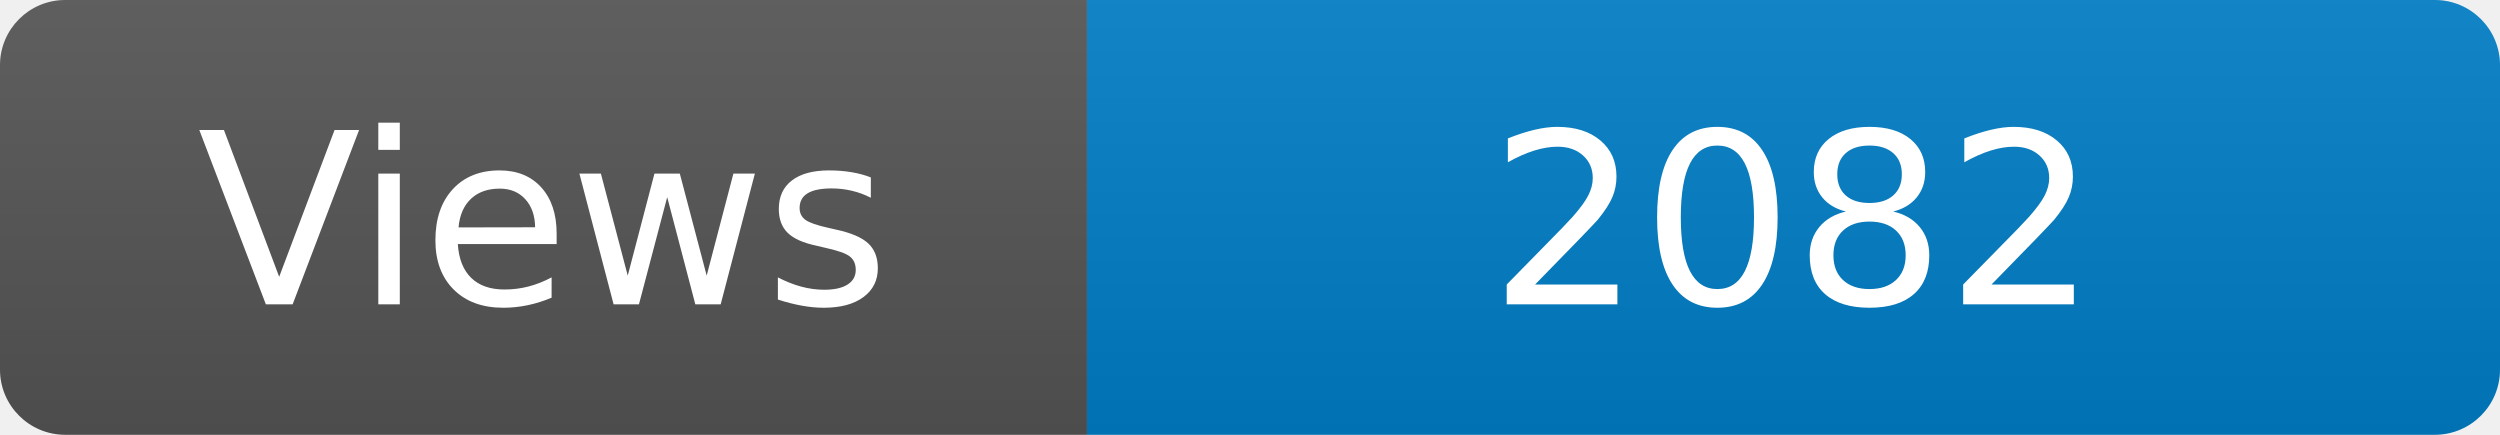
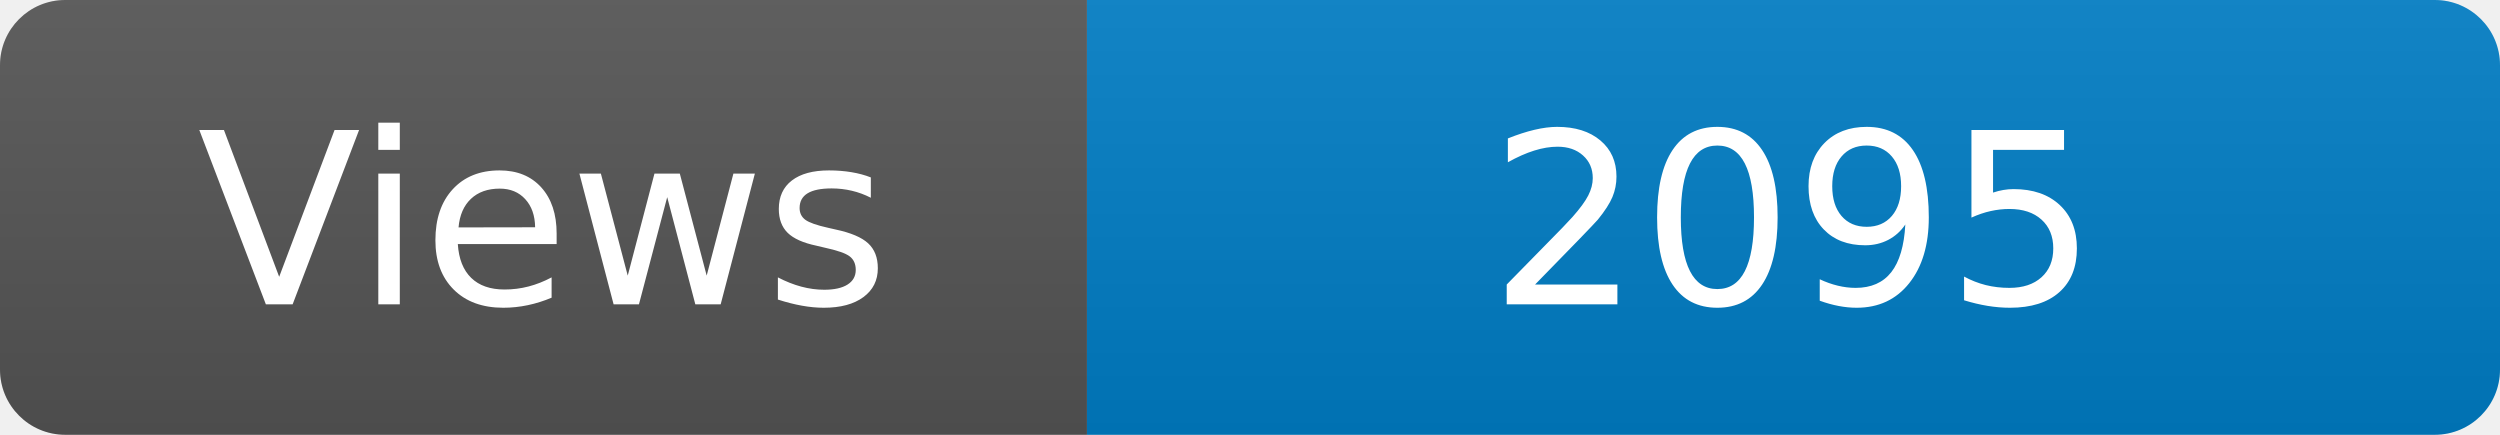
<svg xmlns="http://www.w3.org/2000/svg" width="115" height="20" role="img" aria-label="Maintained?: yes">
  <linearGradient id="s" x2="0" y2="100%">
    <stop offset="0" stop-color="#bbb" stop-opacity=".1" />
    <stop offset="1" stop-opacity=".1" />
  </linearGradient>
  <clipPath id="r">
    <rect width="115" height="20" rx="3" fill="#fff" />
  </clipPath>
  <g clip-path="url(#r)">
    <rect width="50" height="20" fill="#555" />
    <rect x="50" width="160" height="20" fill="#007ec6" />
    <rect width="115" height="20" fill="url(#s)" />
  </g>
  <g fill="#fff" text-anchor="middle" font-family="Verdana,Geneva,DejaVu Sans,sans-serif" font-size="110">
    <text x="250" y="140" transform="scale(.1)" fill="#fff">Views</text>
-     <text x="825" y="140" transform="scale(.1)" fill="#fff">2082</text>
+     <text x="825" y="140" transform="scale(.1)" fill="#fff">2095</text>
  </g>
</svg>
